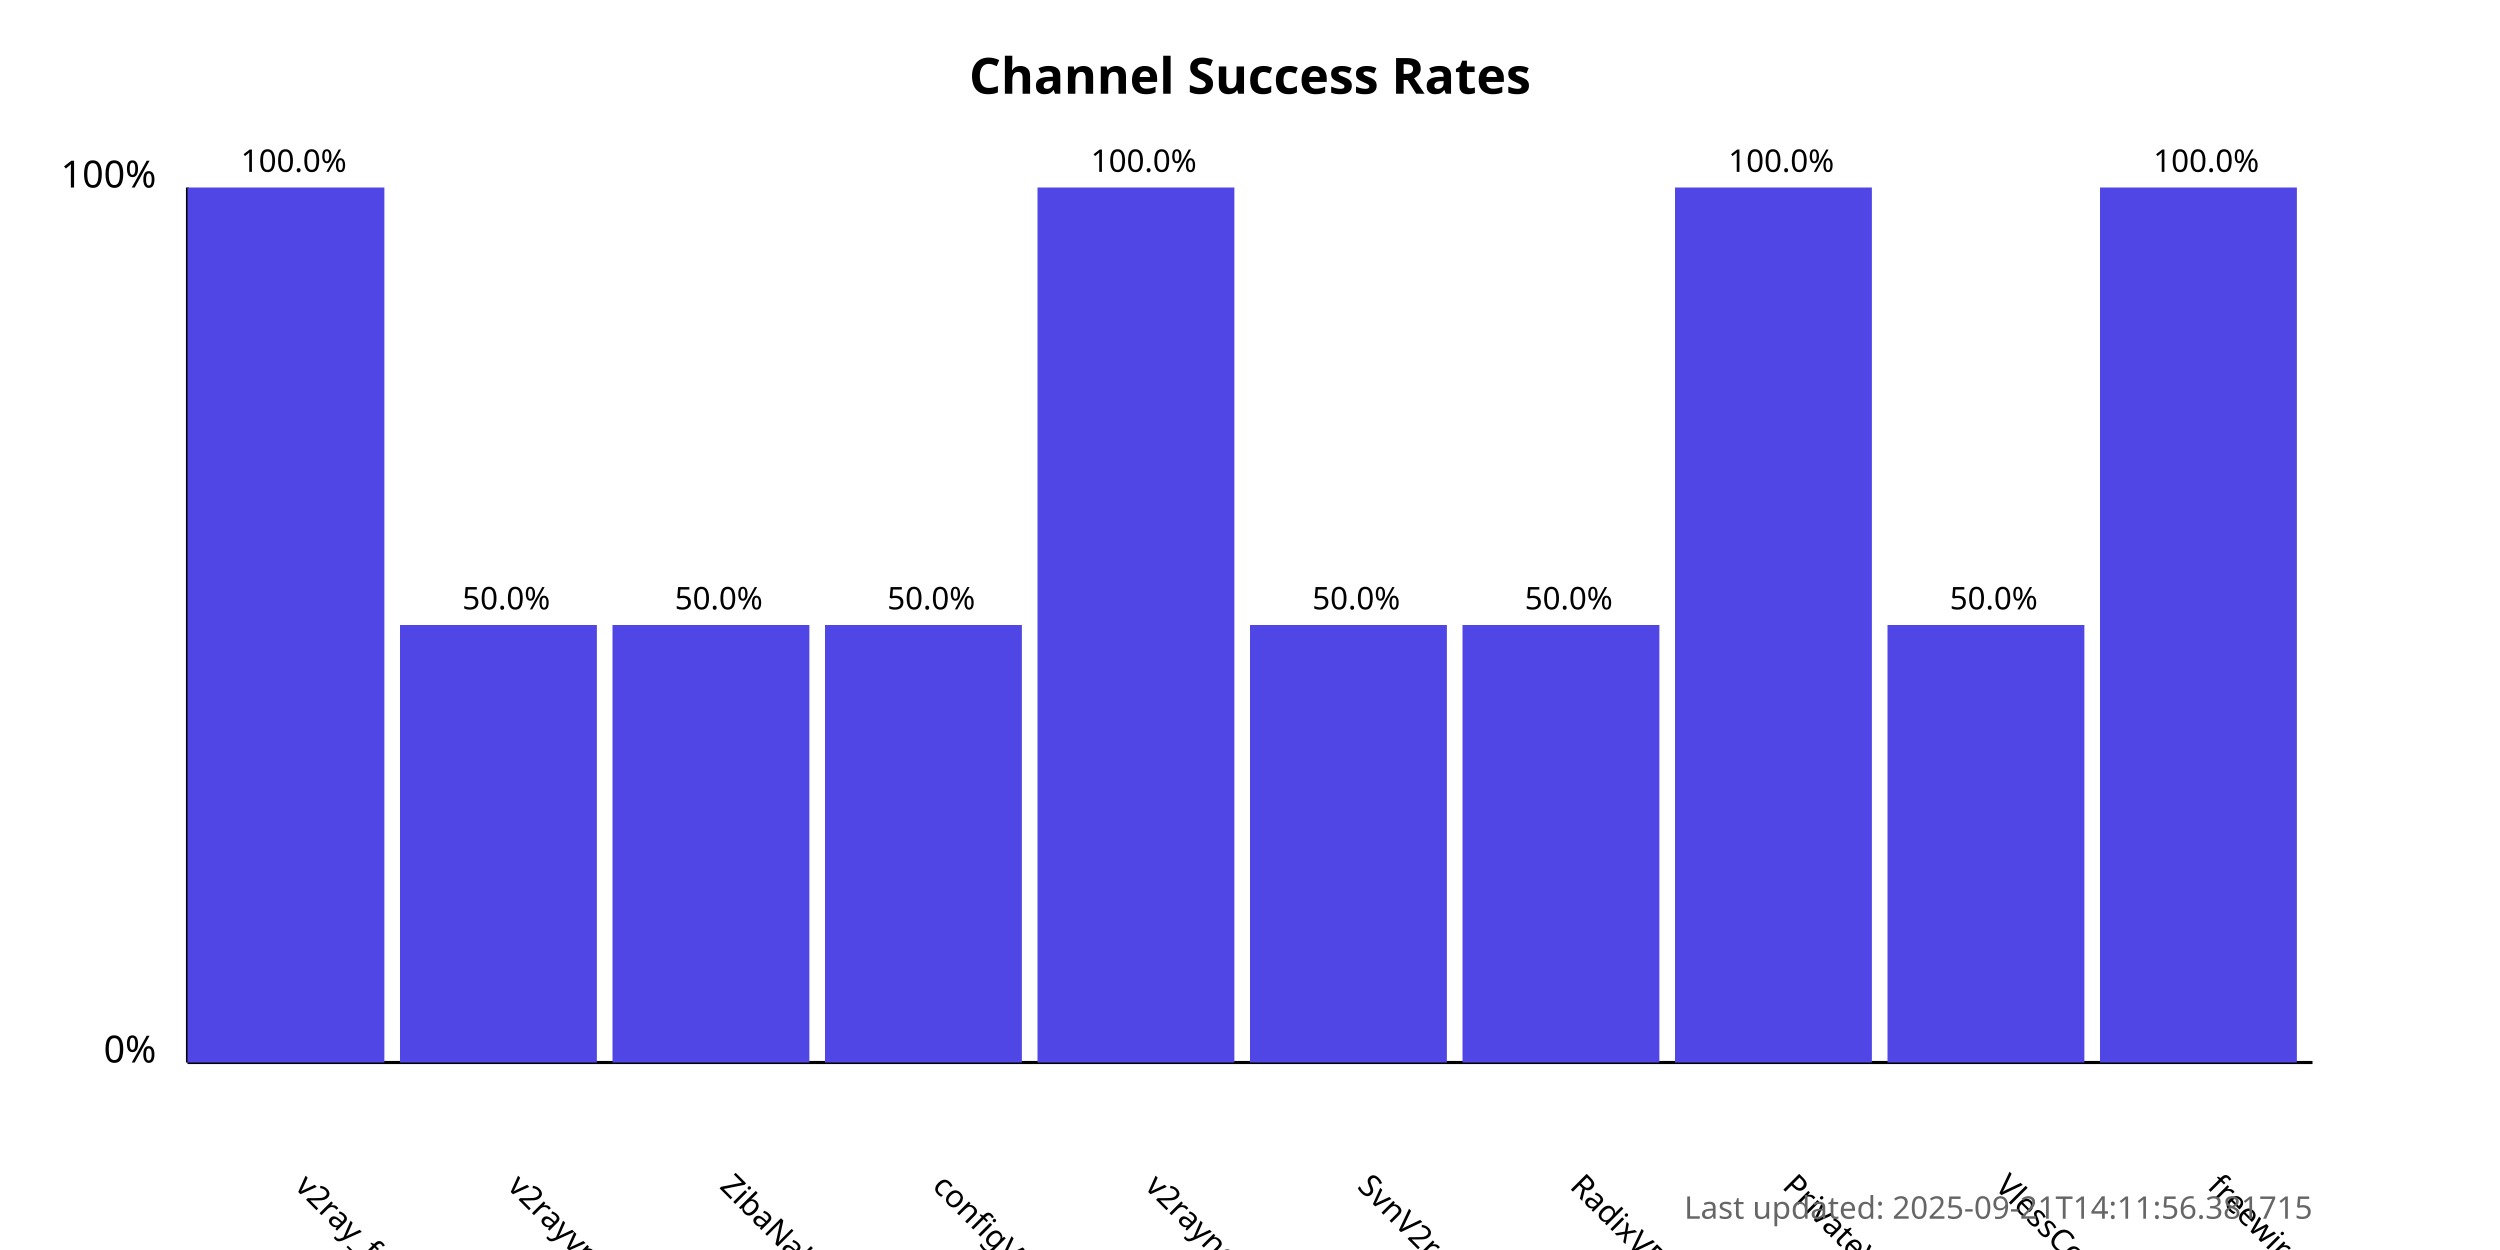
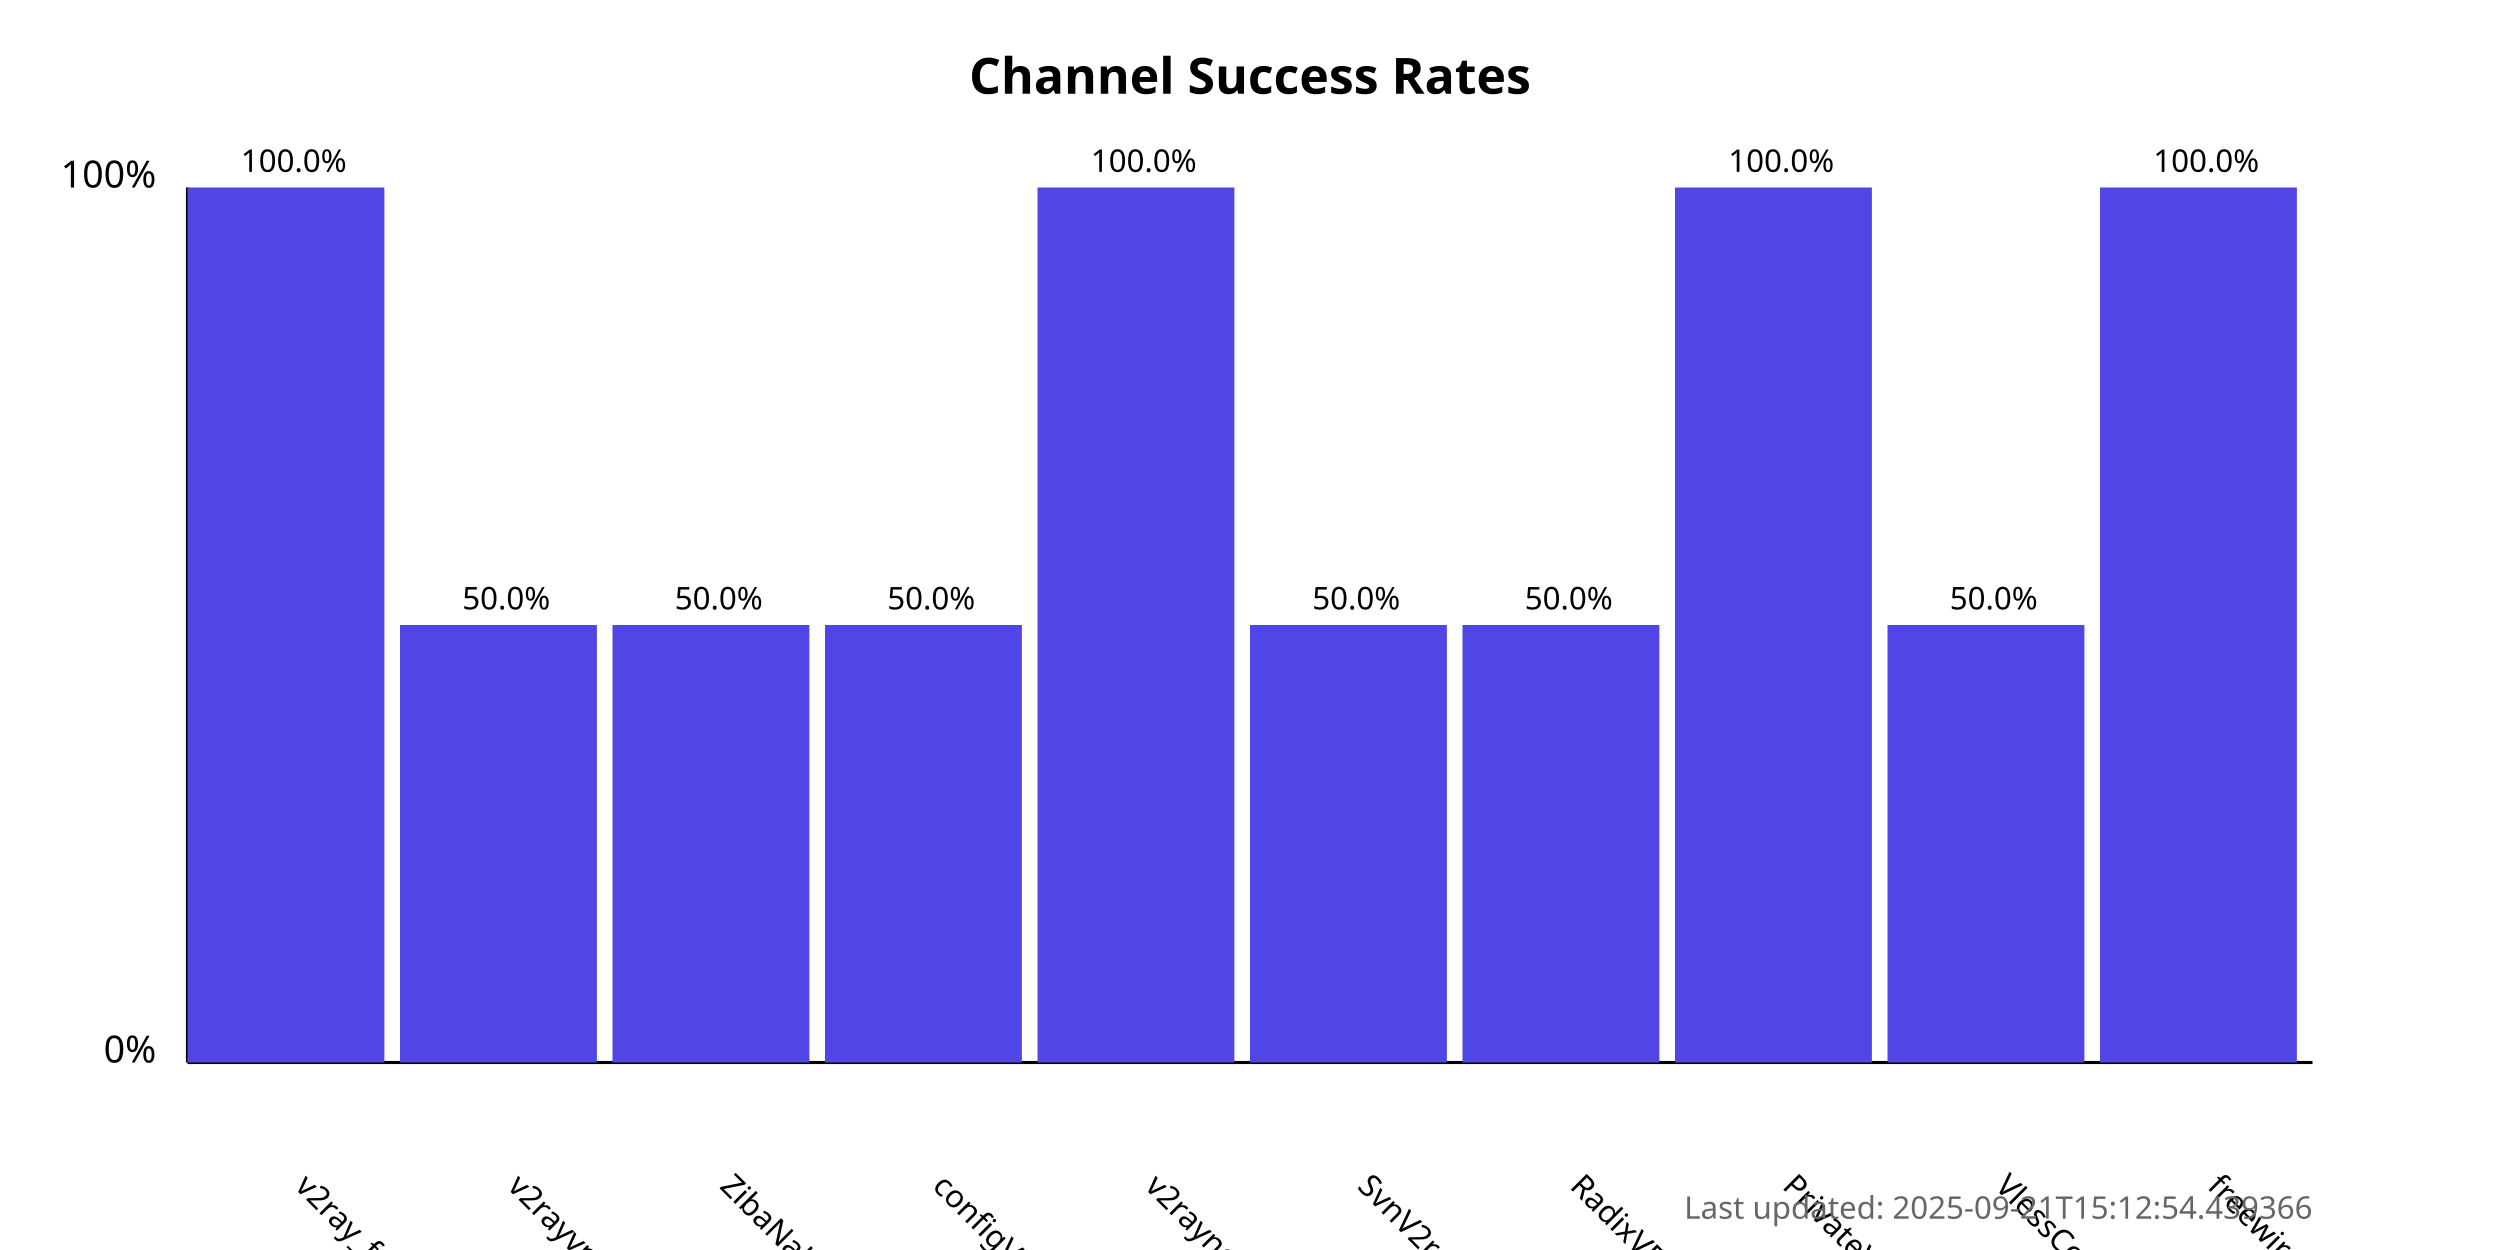
<svg xmlns="http://www.w3.org/2000/svg" width="800" height="400">
  <style>
            .chart-title { font: bold 16px sans-serif; }
            .axis-label { font: 12px sans-serif; }
            .tick-label { font: 10px sans-serif; }
            .bar { fill: #4f46e5; }
            .bar:hover { fill: #6366f1; }
            .timestamp { font: 10px sans-serif; fill: #666; }
        </style>
  <text x="400.0" y="30" text-anchor="middle" class="chart-title">
            Channel Success Rates
        </text>
  <line x1="60" y1="340" x2="60" y2="60" stroke="black" stroke-width="1" />
  <line x1="60" y1="340" x2="740" y2="340" stroke="black" stroke-width="1" />
  <text x="50" y="340" text-anchor="end" class="axis-label">0%</text>
  <text x="50" y="60" text-anchor="end" class="axis-label">100%</text>
  <g>
    <rect x="60" y="60.0" width="63.0" height="280.0" class="bar" />
    <text x="94.0" y="380" transform="rotate(45, 94.0, 380)" text-anchor="start" class="tick-label">
                v2ray_free_conf
            </text>
    <text x="94.0" y="55.0" text-anchor="middle" class="tick-label">
                100.0%
            </text>
  </g>
  <g>
    <rect x="128.0" y="200.0" width="63.0" height="140.0" class="bar" />
    <text x="162.0" y="380" transform="rotate(45, 162.0, 380)" text-anchor="start" class="tick-label">
                v2rayvpno
            </text>
    <text x="162.0" y="195.0" text-anchor="middle" class="tick-label">
                50.0%
            </text>
  </g>
  <g>
    <rect x="196.0" y="200.0" width="63.0" height="140.0" class="bar" />
    <text x="230.0" y="380" transform="rotate(45, 230.0, 380)" text-anchor="start" class="tick-label">
                ZibaNabz
            </text>
    <text x="230.0" y="195.0" text-anchor="middle" class="tick-label">
                50.0%
            </text>
  </g>
  <g>
    <rect x="264.0" y="200.0" width="63.0" height="140.0" class="bar" />
    <text x="298.0" y="380" transform="rotate(45, 298.0, 380)" text-anchor="start" class="tick-label">
                configV2rayForFree
            </text>
    <text x="298.0" y="195.0" text-anchor="middle" class="tick-label">
                50.0%
            </text>
  </g>
  <g>
    <rect x="332.0" y="60.0" width="63.0" height="280.0" class="bar" />
    <text x="366.0" y="380" transform="rotate(45, 366.0, 380)" text-anchor="start" class="tick-label">
                v2rayngvpn
            </text>
    <text x="366.0" y="55.0" text-anchor="middle" class="tick-label">
                100.0%
            </text>
  </g>
  <g>
    <rect x="400.0" y="200.0" width="63.0" height="140.0" class="bar" />
    <text x="434.0" y="380" transform="rotate(45, 434.0, 380)" text-anchor="start" class="tick-label">
                SvnV2ray
            </text>
    <text x="434.0" y="195.0" text-anchor="middle" class="tick-label">
                50.0%
            </text>
  </g>
  <g>
    <rect x="468.0" y="200.0" width="63.0" height="140.0" class="bar" />
    <text x="502.0" y="380" transform="rotate(45, 502.0, 380)" text-anchor="start" class="tick-label">
                RadixVPN
            </text>
    <text x="502.0" y="195.0" text-anchor="middle" class="tick-label">
                50.0%
            </text>
  </g>
  <g>
    <rect x="536.0" y="60.0" width="63.0" height="280.0" class="bar" />
    <text x="570.0" y="380" transform="rotate(45, 570.0, 380)" text-anchor="start" class="tick-label">
                PrivateVPNs
            </text>
    <text x="570.0" y="55.0" text-anchor="middle" class="tick-label">
                100.0%
            </text>
  </g>
  <g>
    <rect x="604.0" y="200.0" width="63.0" height="140.0" class="bar" />
    <text x="638.0" y="380" transform="rotate(45, 638.0, 380)" text-anchor="start" class="tick-label">
                VlessConfig
            </text>
    <text x="638.0" y="195.0" text-anchor="middle" class="tick-label">
                50.0%
            </text>
  </g>
  <g>
    <rect x="672.0" y="60.0" width="63.0" height="280.0" class="bar" />
    <text x="706.0" y="380" transform="rotate(45, 706.0, 380)" text-anchor="start" class="tick-label">
                freewireguard
            </text>
    <text x="706.0" y="55.0" text-anchor="middle" class="tick-label">
                100.0%
            </text>
  </g>
  <text x="740" y="390" text-anchor="end" class="timestamp">
-             Last updated: 2025-09-21T14:11:56.381715
+             Last updated: 2025-09-21T15:12:54.439366
        </text>
</svg>
